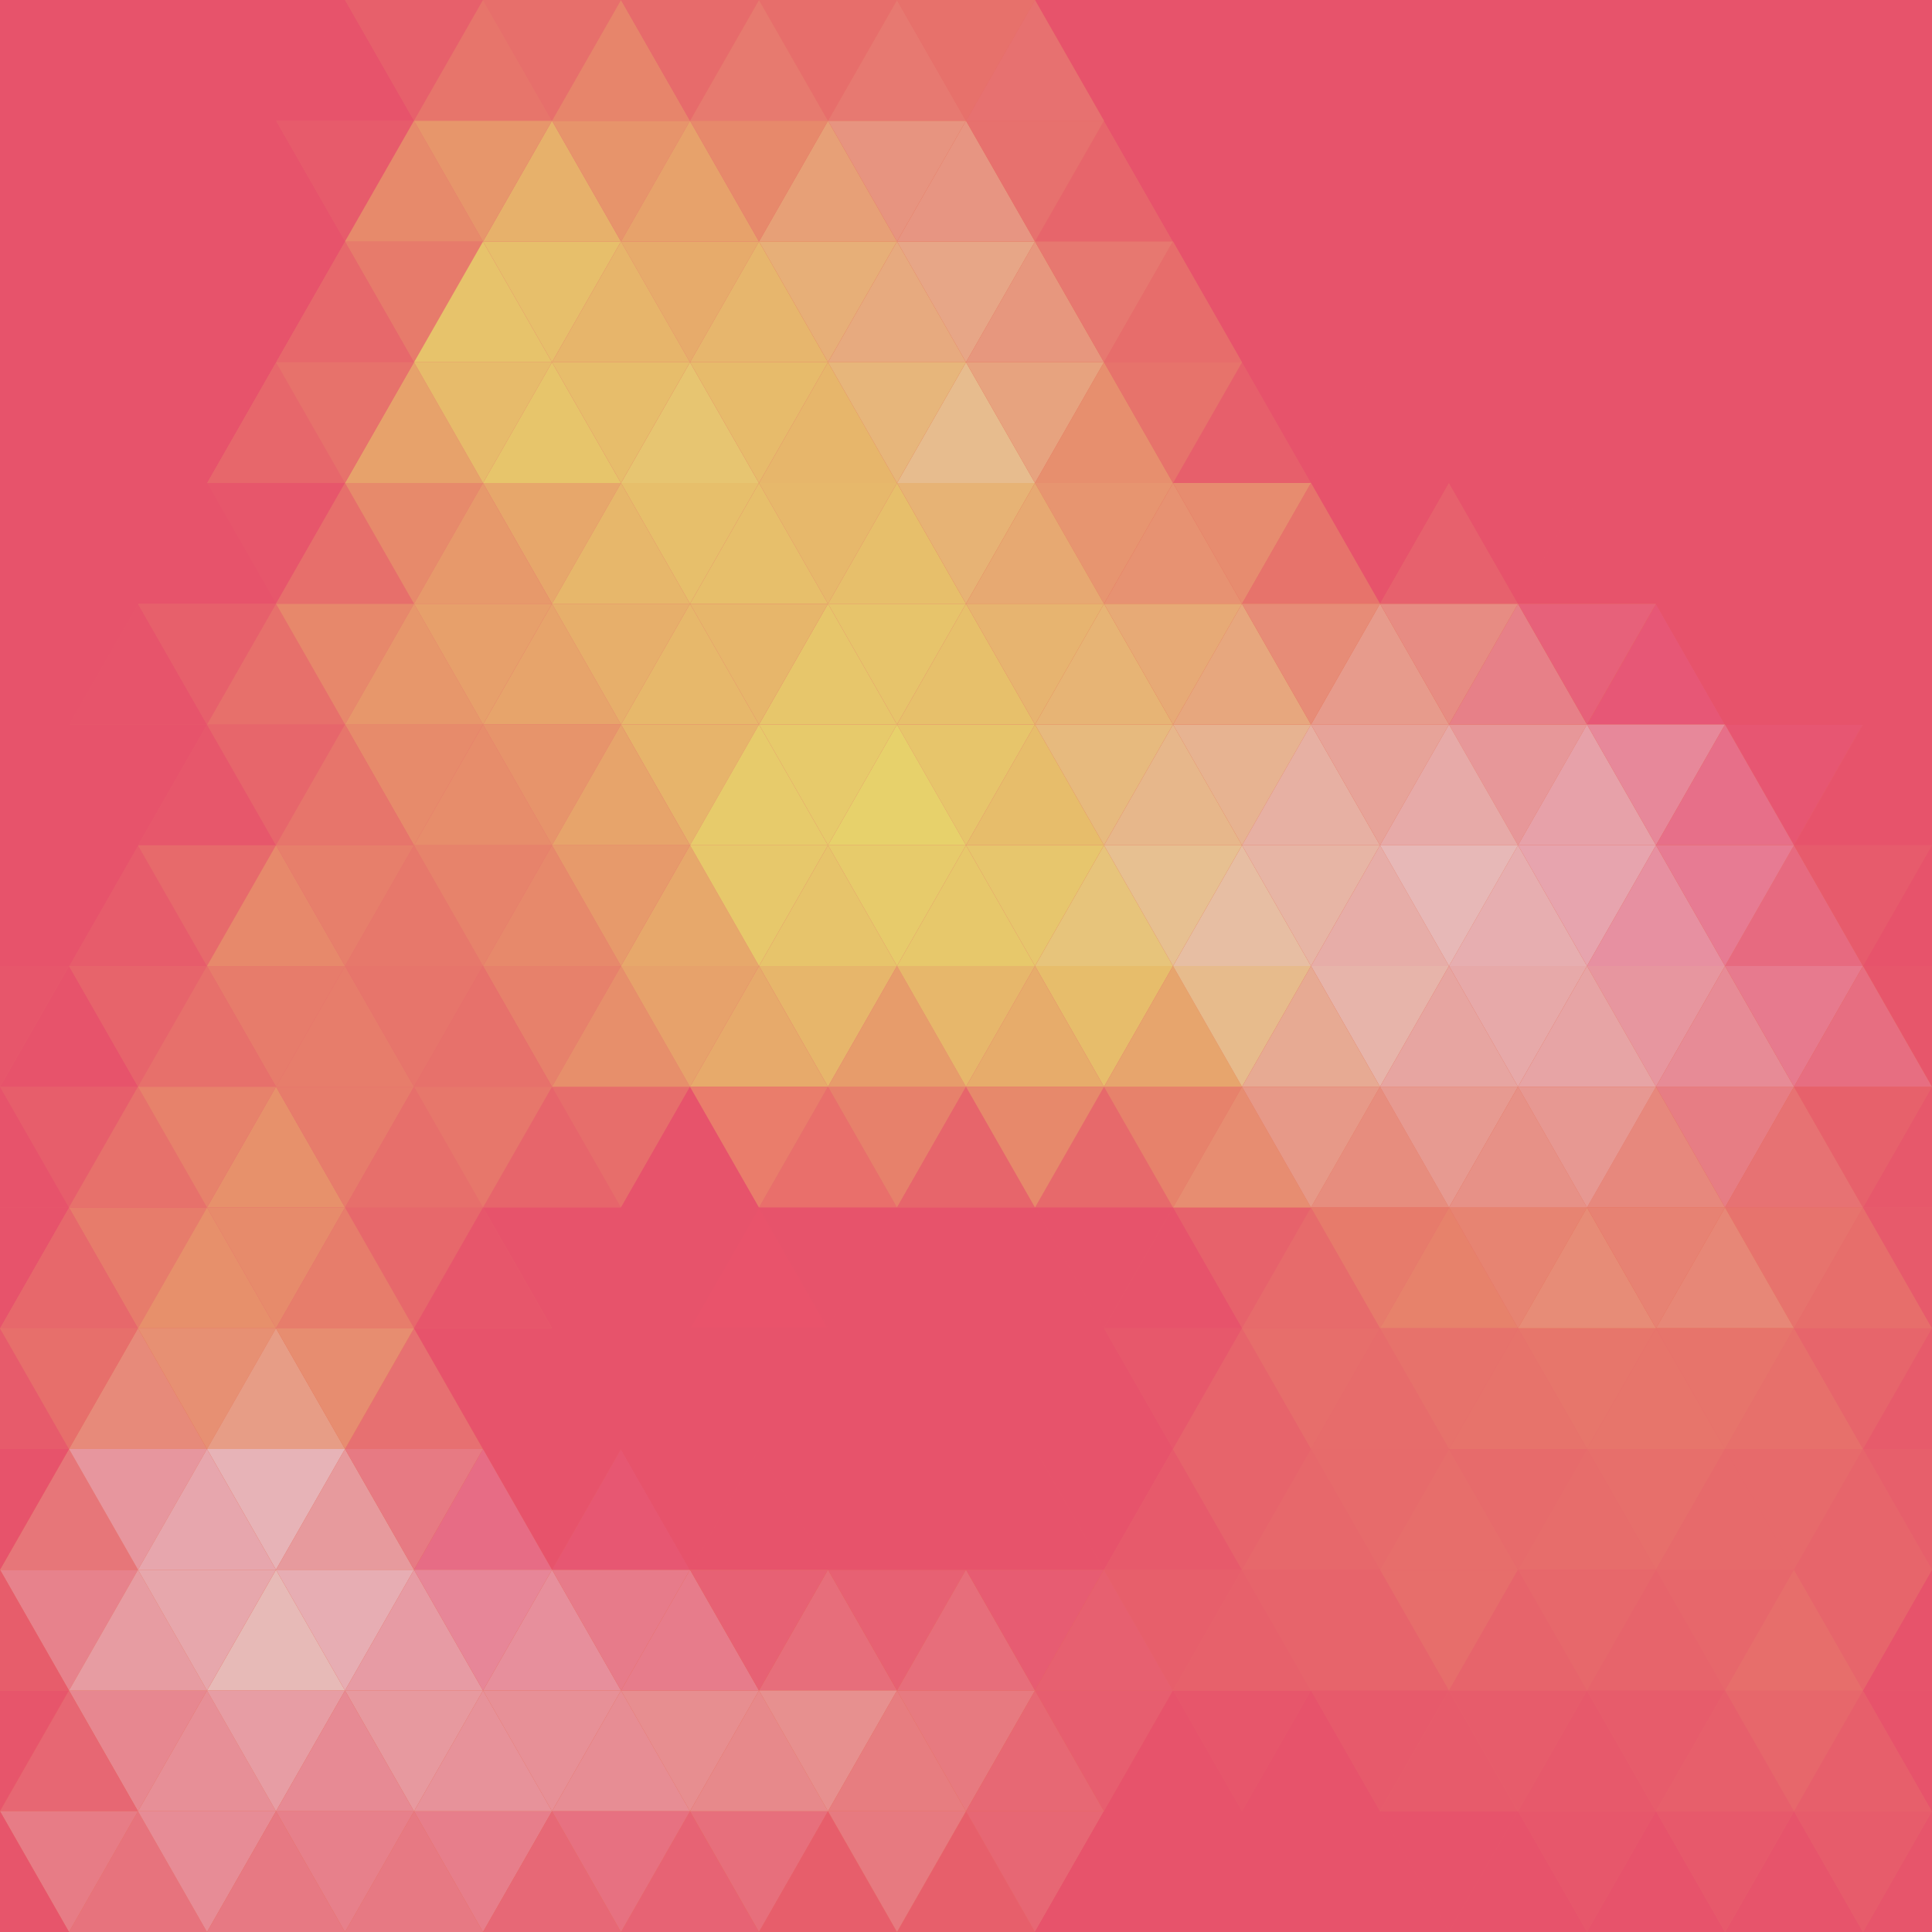
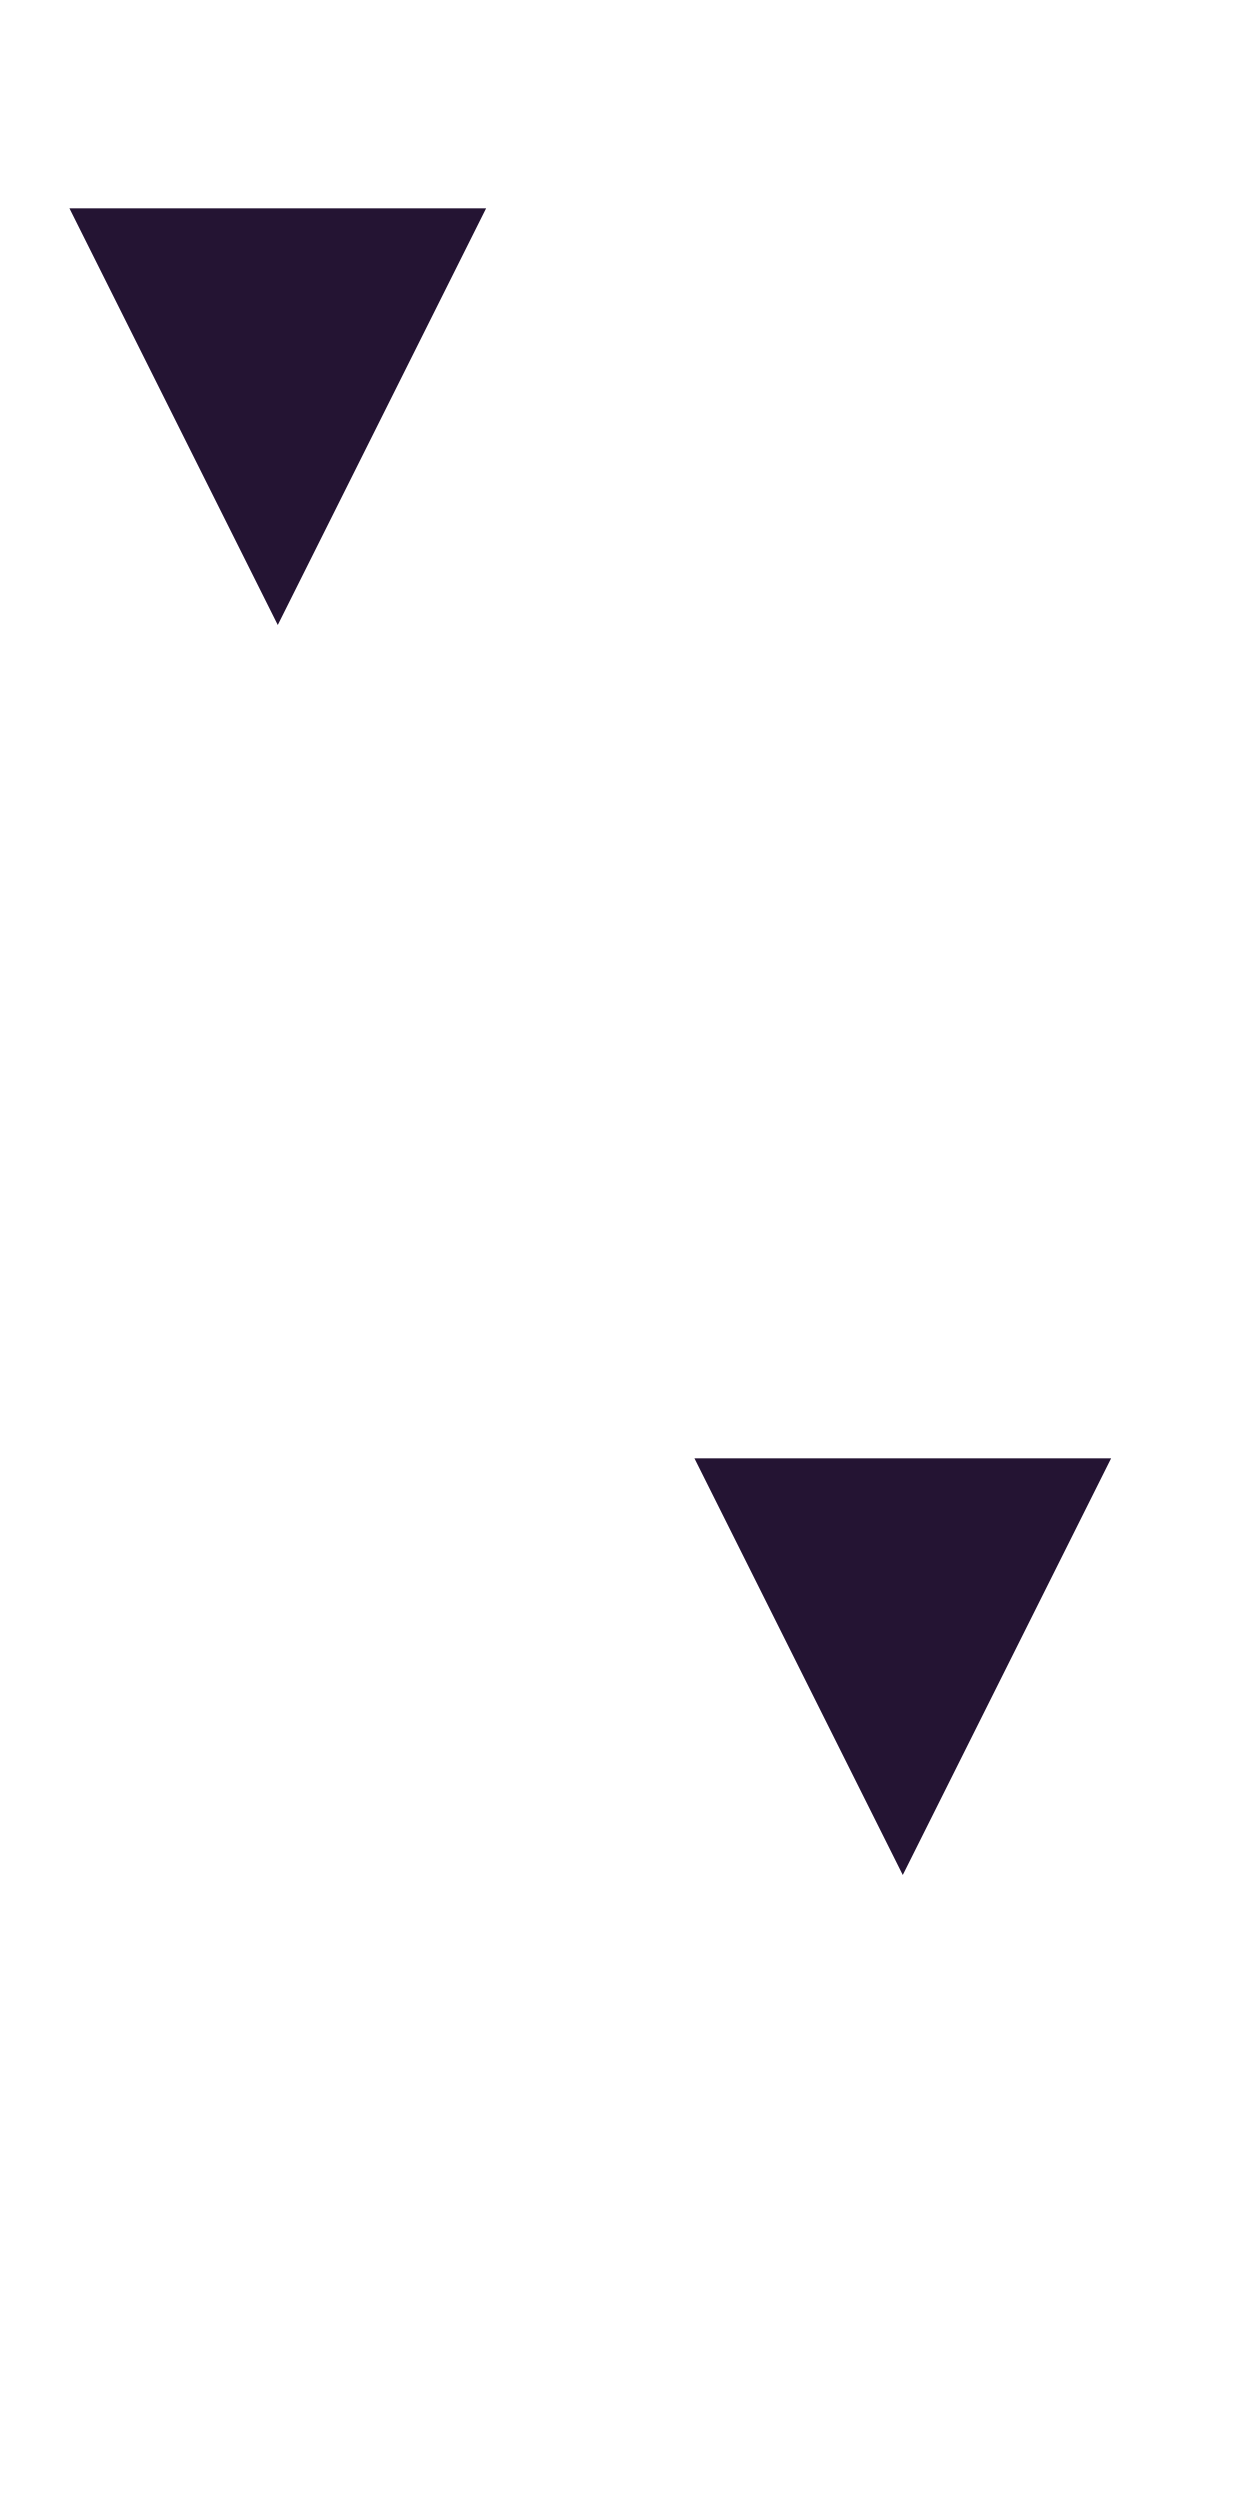
- <svg xmlns="http://www.w3.org/2000/svg" width="4200" height="4200" viewBox="0 0 4200 4200">
-   <style>
- .overlay rect {
-     mix-blend-mode: lighten;
- }
- </style>
-   <g>
-     <path fill="#C36549" d="M0 0h4200v4200H0z" />
-     <path fill="#E96F58" d="M1950 2625l-150-262.5-150 262.5h300z" />
-     <path fill="#BE4947" d="M1950 2625l150 262.5 150-262.5z" />
-     <path fill="#276759" d="M3750 3675l150 262.5 150-262.5h-300z" />
-     <path fill="#1D2D44" d="M4050 1050l-150-262.5-150 262.5z" />
-     <path fill="#26BEA3" d="M2850 2100l-150-262.5-150 262.5z" />
-     <path fill="#476250" d="M2550 2625l150 262.5 150-262.5h-300z" />
-     <path fill="#23736D" d="M3750 2625l150 262.5 150-262.5h-300z" />
-     <path fill="#1D5C4C" d="M3150 3675l150 262.5 150-262.5z" />
-     <path fill="#146A80" d="M4050 2100l-150-262.5-150 262.5z" />
-     <path fill="#145672" d="M3750 1575l150 262.5 150-262.5h-300z" />
-     <path fill="#3BB391" d="M2550 1575l150 262.5 150-262.5h-300z" />
-     <path fill="#2D705D" d="M4050 3150l-150-262.5-150 262.5z" />
-     <path fill="#974C3A" d="M300 1837.5L450 1575H150z" />
-     <path fill="#C1B861" d="M1800 1312.5l150-262.5h-300z" />
-     <path fill="#166B61" d="M2850 3150l150 262.5 150-262.5z" />
-     <path fill="#9DBD6B" d="M2250 2100l150 262.5 150-262.5h-300z" />
-     <path fill="#30735D" d="M3450 3150l-150-262.5-150 262.5z" />
-     <path fill="#6B3837" d="M450 1050L300 787.5 150 1050h300z" />
-     <path fill="#BDC85C" d="M2100 1837.5L1950 2100h300z" />
-     <path fill="#76515B" d="M2250 3150l150 262.5 150-262.5z" />
-     <path fill="#A95C3D" d="M450 2100l-150-262.5L150 2100h300z" />
-     <path fill="#7C7C5A" d="M300 2887.5L450 2625H150z" />
-     <path fill="#53323A" d="M300 787.5L450 525H150z" />
-     <path fill="#3B3244" d="M3150 525l-150-262.5L2850 525z" />
-     <path fill="#586566" d="M2550 525l-150-262.5L2250 525z" />
-     <path fill="#17243F" d="M3750 525l150 262.5L4050 525h-300z" />
-     <path d="M3750 525l-150-262.5L3450 525z" />
-     <path fill="#879570" d="M2400 1312.5l150-262.5h-300z" />
-     <path fill="#A2A077" d="M1950 525l-150-262.5L1650 525z" />
-     <path fill="#7E4840" d="M750 525L600 262.5 450 525z" />
-     <path fill="#C2C55C" d="M2100 1837.5l150-262.5h-300z" />
-     <path fill="#C5B14D" d="M1350 525l-150-262.5L1050 525z" />
-     <path fill="#09B4AA" d="M3000 2362.5l150-262.5h-300z" />
-     <path fill="#E53843" d="M1500 2887.5l150-262.5h-300z" />
-     <path fill="#9D8F9C" d="M1050 3675h300l-150-262.5z" />
-     <path fill="#358A7A" d="M450 3150l-150-262.5L150 3150h300z" />
-     <path fill="#DFA83F" d="M1650 2100l-150-262.5-150 262.5h300z" />
-     <path fill="#777071" d="M900 2887.5L750 3150h300z" />
-     <path fill="#E32545" d="M1500 2887.5L1350 3150h300z" />
-     <path fill="#099799" d="M3150 1575l150 262.5 150-262.5h-300z" />
-     <path fill="#D9B445" d="M1500 1837.5l150-262.5h-300z" />
-     <path fill="#D66E7B" d="M1650 3675h300l-150-262.5z" />
-     <path fill="#466070" d="M2250 3675h300l-150-262.5z" />
-     <path fill="#D97836" d="M900 1837.5L750 2100h300z" />
-     <path fill="#C1BC8E" d="M2250 1050l-150-262.5-150 262.5z" />
-     <path fill="#AF6850" d="M900 2887.5l150-262.5H750z" />
-     <path fill="#1C8D7E" d="M3150 2625l-150-262.5-150 262.5z" />
-     <path fill="#525F59" d="M2850 1050l-150-262.5-150 262.5z" />
-     <path fill="#D5A246" d="M900 787.5L750 1050h300z" />
-     <path fill="#D8C571" d="M1650 1050l-150-262.5-150 262.5z" />
-     <path fill="#23565E" d="M2550 3675l150 262.5 150-262.5z" />
-     <path fill="#1A6457" d="M2850 3675h300l-150-262.5z" />
-     <path fill="#C52945" d="M1950 3150h300l-150-262.5z" />
-     <path fill="#DC8B3A" d="M900 1837.5l150-262.5H750z" />
-     <path fill="#356453" d="M2550 3150h300l-150-262.5z" />
-     <path fill="#303A51" d="M3450 1050l-150-262.5-150 262.5z" />
-     <path fill="#248472" d="M3150 2625l150 262.5 150-262.5h-300z" />
-     <path fill="#CF7038" d="M750 1575l-150-262.5L450 1575h300z" />
-     <path fill="#169B8C" d="M3150 1575l-150-262.5-150 262.5z" />
-     <path fill="#D0C656" d="M1950 1575l-150-262.5-150 262.5z" />
-     <path fill="#99B475" d="M2550 1575l-150-262.5-150 262.5z" />
-     <path fill="#2A6F5F" d="M3450 3150l150 262.5 150-262.5h-300z" />
-     <path fill="#CE8E90" d="M1350 3675l150 262.5 150-262.5z" />
-     <path fill="#3A999F" d="M750 3675l150 262.5 150-262.5z" />
-     <path fill="#0FBAB7" d="M750 3675l-150-262.5L450 3675h300z" />
-     <path fill="#A67A80" d="M1950 3675l150 262.5 150-262.5z" />
-     <path fill="#125776" d="M3750 1575l-150-262.5-150 262.5z" />
-     <path fill="#1A3857" d="M3450 1050l150 262.5 150-262.5h-300z" />
-     <path fill="#0E1821" d="M3300 787.5L3450 525h-300z" />
-     <path fill="#0A969F" d="M3450 2100l150 262.5 150-262.5h-300z" />
-     <path fill="#1B887D" d="M3750 2625l-150-262.5-150 262.5z" />
-     <path fill="#02AEB0" d="M3450 2100l-150-262.5-150 262.5z" />
-     <path fill="#575258" d="M2700 787.5L2850 525h-300z" />
-     <path fill="#BAAB60" d="M1500 787.5L1650 525h-300z" />
-     <path fill="#B47B44" d="M900 787.5L1050 525H750z" />
-     <path fill="#A4A687" d="M2100 787.5L2250 525h-300z" />
-     <path fill="#C49154" d="M750 2625l-150-262.5L450 2625h300z" />
-     <path fill="#DDA446" d="M1350 1575l-150-262.5-150 262.5h300z" />
-     <path fill="#28585C" d="M4200 2625v-262.5L4050 2625z" />
-     <path fill="#2F374C" d="M2550 4200h300l-150-262.5z" />
-     <path fill="#505F68" d="M1950 4200h300l-150-262.5z" />
-     <path fill="#616F58" d="M1200 262.5L1350 0h-300z" />
-     <path fill="#2CB3B7" d="M450 3150l150 262.5L750 3150z" />
-     <path fill="#14203A" d="M4200 525V262.5L4050 525z" />
-     <path fill="#23515C" d="M3150 1050h-300l150 262.5z" />
-     <path fill="#23565E" d="M4050 2100l150 262.5V2100h-150z" />
-     <path fill="#3E3E40" d="M600 262.5L750 0H450z" />
-     <path fill="#546374" d="M1350 4200h300l-150-262.5z" />
-     <path fill="#D9654B" d="M1350 2625l-150-262.5-150 262.5h300z" />
-     <path fill="#182840" d="M4050 1050l150 262.5V1050h-150z" />
-     <path fill="#A7506B" d="M1050 3150l150 262.5 150-262.5z" />
-     <path fill="#264451" d="M3150 0h-300l150 262.5z" />
-     <path fill="#DA8139" d="M1050 2100l150 262.5 150-262.5z" />
-     <path fill="#1D4452" d="M3600 262.5L3750 0h-300z" />
-     <path fill="#20515D" d="M4200 3675v-262.5L4050 3675z" />
-     <path fill="#294B43" d="M3150 4200h300l-150-262.5z" />
-     <path fill="#2C544A" d="M3750 4200h300l-150-262.5z" />
-     <path fill="#2D5F55" d="M4050 3150l150 262.5V3150h-150z" />
-     <path fill="#4D6E67" d="M1800 262.5L1950 0h-300z" />
-     <path fill="#DFA745" d="M1200 1312.5l150-262.5h-300z" />
-     <path fill="#E62E4F" d="M1650 3150l150 262.5 150-262.5z" />
-     <path fill="#345053" d="M2400 262.5L2550 0h-300z" />
-     <path fill="#132038" d="M4200 262.5V0h-150z" />
-     <path fill="#226458" d="M3750 3675l-150-262.5-150 262.5z" />
-     <path fill="#E47C34" d="M450 2100l150 262.5L750 2100z" />
-     <path fill="#3A737D" d="M150 4200h300l-150-262.5z" />
-     <path fill="#AB563A" d="M450 1050l150 262.5L750 1050z" />
-     <path fill="#E2B645" d="M1650 2100l150 262.5 150-262.5z" />
-     <path fill="#946953" d="M2550 2625l-150-262.5-150 262.5z" />
-     <path fill="#0A8790" d="M300 3937.5L450 3675H150z" />
-     <path d="M4200 1575v-262.5L4050 1575z" />
-     <path fill="#347983" d="M750 4200h300l-150-262.5z" />
-     <path fill="#17192D" d="M4050 1050l150-262.5h-300z" />
-     <path fill="#205561" d="M150 3675H0v262.5z" />
-     <path fill="#196773" d="M300 3937.5L150 3675 0 3937.5z" />
-     <path fill="#377C86" d="M0 3937.5L150 4200l150-262.5z" />
-     <path fill="#2E8C96" d="M300 3937.5L450 4200l150-262.5z" />
-     <path fill="#347983" d="M450 4200h300l-150-262.5z" />
-     <path fill="#078F97" d="M300 3937.5h300L450 3675z" />
-     <path fill="#059DA4" d="M450 3675l150 262.5L750 3675z" />
-     <path fill="#178A94" d="M750 3675l-150 262.5h300L750 3675z" />
-     <path fill="#39808B" d="M600 3937.5L750 4200l150-262.5z" />
-     <path fill="#507E8B" d="M900 3937.5l150 262.5 150-262.5z" />
-     <path fill="#4A6876" d="M1050 4200h300l-150-262.5z" />
-     <path fill="#5E929A" d="M900 3937.5h300L1050 3675z" />
-     <path fill="#8B9097" d="M1050 3675l150 262.5 150-262.5z" />
-     <path fill="#B18D94" d="M1350 3675l-150 262.5h300L1350 3675z" />
-     <path fill="#6A7181" d="M1200 3937.5l150 262.5 150-262.5z" />
-     <path fill="#726F7C" d="M1500 3937.5l150 262.5 150-262.5z" />
-     <path fill="#545E6B" d="M1650 4200h300l-150-262.5z" />
-     <path fill="#B9898B" d="M1500 3937.5h300L1650 3675z" />
-     <path fill="#B9908F" d="M1650 3675l150 262.5 150-262.5z" />
-     <path fill="#9A7D80" d="M1950 3675l-150 262.5h300L1950 3675z" />
-     <path fill="#7F7A80" d="M1800 3937.5l150 262.5 150-262.5z" />
-     <path fill="#5D6774" d="M2100 3937.5l150 262.5 150-262.5z" />
-     <path fill="#303E4C" d="M2250 4200h300l-150-262.5z" />
-     <path fill="#6E6874" d="M2100 3937.5h300L2250 3675z" />
-     <path fill="#5A5E6F" d="M2250 3675l150 262.5 150-262.5z" />
-     <path fill="#3A4F62" d="M2550 3675l-150 262.5h300L2550 3675z" />
-     <path fill="#2A495A" d="M2400 3937.5l150 262.5 150-262.5z" />
-     <path fill="#204D4F" d="M2700 3937.5l150 262.5 150-262.5z" />
-     <path fill="#274245" d="M2850 4200h300l-150-262.5z" />
-     <path fill="#1D4E52" d="M2700 3937.5h300L2850 3675z" />
-     <path fill="#1A5A52" d="M2850 3675l150 262.5 150-262.5z" />
-     <path fill="#1C5B4F" d="M3150 3675l-150 262.5h300L3150 3675z" />
-     <path fill="#21524B" d="M3000 3937.5l150 262.5 150-262.5z" />
-     <path fill="#25574A" d="M3300 3937.5l150 262.5 150-262.5z" />
-     <path fill="#2A5043" d="M3450 4200h300l-150-262.5z" />
-     <path fill="#20594B" d="M3300 3937.5h300L3450 3675z" />
-     <path fill="#235C51" d="M3450 3675l150 262.5 150-262.5z" />
-     <path fill="#275F54" d="M3750 3675l-150 262.5h300L3750 3675z" />
-     <path fill="#27594C" d="M3600 3937.5l150 262.5 150-262.5z" />
-     <path fill="#2D5C52" d="M4050 4200l150-262.5h-300z" />
-     <path fill="#245561" d="M4200 4200v-262.5L4050 4200z" />
-     <path fill="#2B5F54" d="M3900 3937.5h300L4050 3675z" />
-     <path fill="#1F4F5B" d="M4050 3675l150 262.5V3675h-150z" />
-     <path fill="#0F828C" d="M300 3412.5H0L150 3675z" />
-     <path fill="#079CA2" d="M450 3675l-150-262.5L150 3675h300z" />
-     <path fill="#1B7679" d="M150 3150L0 3412.5h300z" />
-     <path fill="#07969E" d="M450 3150H150l150 262.5z" />
-     <path fill="#04A6AD" d="M450 3150l-150 262.5h300z" />
-     <path fill="#06A7AC" d="M300 3412.5L450 3675l150-262.5z" />
-     <path fill="#695E4E" d="M0 2362.5L150 2625l150-262.5z" />
-     <path fill="#877150" d="M450 2625l-150-262.5L150 2625h300z" />
-     <path fill="#635147" d="M150 2100L0 2362.5h300z" />
-     <path fill="#B7643C" d="M450 2100H150l150 262.5z" />
-     <path fill="#D07038" d="M450 2100l-150 262.5h300z" />
-     <path fill="#C78245" d="M300 2362.5L450 2625l150-262.5z" />
-     <path fill="#432D3A" d="M0 1312.5L150 1575l150-262.5z" />
-     <path fill="#AC5437" d="M450 1575l-150-262.5L150 1575h300z" />
-     <path fill="#553037" d="M150 1050L0 1312.5h300z" />
-     <path fill="#693736" d="M450 1050H150l150 262.5z" />
-     <path fill="#8F4837" d="M450 1050l-150 262.5h300z" />
-     <path fill="#BD6037" d="M300 1312.5L450 1575l150-262.5z" />
-     <path fill="#342537" d="M0 262.5L150 525l150-262.5z" />
-     <path fill="#482F3B" d="M450 525L300 262.5 150 525h300z" />
-     <path fill="#303E4C" d="M300 262.5L150 0 0 262.5z" />
-     <path fill="#352C3F" d="M450 0H150l150 262.5z" />
-     <path fill="#423140" d="M600 262.5L450 0 300 262.5z" />
-     <path fill="#613A40" d="M600 262.5H300L450 525z" />
-     <path fill="#09ADB3" d="M600 3412.5L750 3675l150-262.5z" />
-     <path fill="#459BA4" d="M750 3675h300l-150-262.5z" />
-     <path fill="#289A9D" d="M750 3150l-150 262.5h300z" />
-     <path fill="#5C7A83" d="M1050 3150H750l150 262.5z" />
-     <path fill="#826C85" d="M1050 3150l-150 262.5h300L1050 3150z" />
-     <path fill="#798698" d="M900 3412.5l150 262.5 150-262.5z" />
-     <path fill="#CE7C3F" d="M600 2362.5L750 2625l150-262.5z" />
-     <path fill="#C06F45" d="M1050 2625l-150-262.5L750 2625h300z" />
-     <path fill="#DB7D3D" d="M750 2100l-150 262.5h300z" />
-     <path fill="#D87535" d="M1050 2100H750l150 262.5z" />
-     <path fill="#D67138" d="M1050 2100l-150 262.5h300z" />
-     <path fill="#D37754" d="M900 2362.5l150 262.5 150-262.5z" />
-     <path fill="#D6883C" d="M600 1312.5L750 1575l150-262.5z" />
-     <path fill="#DD973F" d="M1050 1575l-150-262.5L750 1575h300z" />
-     <path fill="#C46F3C" d="M750 1050l-150 262.5h300z" />
-     <path fill="#D08A42" d="M1050 1050H750l150 262.5z" />
-     <path fill="#D59944" d="M1050 1050l-150 262.5h300z" />
-     <path fill="#DFA044" d="M900 1312.5l150 262.5 150-262.5z" />
-     <path fill="#835B42" d="M900 262.5H600L750 525z" />
-     <path fill="#AE8A44" d="M1050 525L900 262.5 750 525z" />
-     <path fill="#5A513F" d="M900 262.5L750 0 600 262.5z" />
-     <path fill="#536053" d="M1050 0H750l150 262.5z" />
-     <path fill="#747557" d="M1200 262.5L1050 0 900 262.5z" />
-     <path fill="#AD9646" d="M1200 262.5H900L1050 525z" />
-     <path fill="#D27B8A" d="M1200 3412.5l150 262.5 150-262.5z" />
-     <path fill="#E17C8B" d="M1350 3675h300l-150-262.5z" />
-     <path fill="#CE5772" d="M1200 3412.5h300L1350 3150z" />
-     <path fill="#E23A57" d="M1350 3150l150 262.5 150-262.5z" />
-     <path fill="#E7536B" d="M1650 3150l-150 262.5h300L1650 3150z" />
-     <path fill="#E46174" d="M1500 3412.5l150 262.5 150-262.5z" />
-     <path fill="#E06E55" d="M1200 2362.5l150 262.5 150-262.5z" />
-     <path fill="#E65041" d="M1650 2625l-150-262.5-150 262.5h300z" />
-     <path fill="#DF8F3D" d="M1350 2100l-150 262.5h300z" />
-     <path fill="#E2A241" d="M1650 2100h-300l150 262.5z" />
-     <path fill="#E6AA42" d="M1650 2100l-150 262.5h300z" />
-     <path fill="#EA7D57" d="M1500 2362.5l150 262.5 150-262.5z" />
-     <path fill="#D9AF48" d="M1200 1312.5l150 262.5 150-262.5z" />
-     <path fill="#D5B84A" d="M1650 1575l-150-262.5-150 262.5h300z" />
-     <path fill="#D5B74C" d="M1500 1312.5L1350 1050l-150 262.5z" />
-     <path fill="#D6BF61" d="M1650 1050h-300l150 262.5z" />
-     <path fill="#CFBF56" d="M1800 1312.5L1650 1050l-150 262.5z" />
-     <path fill="#CCB64E" d="M1800 1312.5h-300l150 262.5z" />
-     <path fill="#A39450" d="M1500 262.5h-300L1350 525z" />
-     <path fill="#ABA25D" d="M1650 525l-150-262.5L1350 525z" />
-     <path fill="#7F8562" d="M1500 262.5L1350 0l-150 262.5z" />
-     <path fill="#4E6B61" d="M1650 0h-300l150 262.5z" />
-     <path fill="#5F7A6F" d="M1800 262.5L1650 0l-150 262.5z" />
-     <path fill="#828967" d="M1800 262.5h-300L1650 525z" />
-     <path fill="#C26173" d="M1800 3412.5l150 262.5 150-262.5z" />
-     <path fill="#9B6E7B" d="M1950 3675h300l-150-262.5z" />
-     <path fill="#C74A62" d="M1800 3412.5h300L1950 3150z" />
-     <path fill="#C03D59" d="M1950 3150l150 262.5 150-262.5z" />
-     <path fill="#944F64" d="M2250 3150l-150 262.5h300L2250 3150z" />
-     <path fill="#8B5C72" d="M2100 3412.5l150 262.5 150-262.5z" />
-     <path fill="#E18159" d="M1800 2362.5l150 262.5 150-262.5z" />
-     <path fill="#C36549" d="M1950 2625h300l-150-262.5z" />
-     <path fill="#E09C46" d="M1950 2100l-150 262.5h300z" />
-     <path fill="#D6B749" d="M2250 2100h-300l150 262.5z" />
-     <path fill="#B7AC58" d="M2250 2100l-150 262.5h300L2250 2100z" />
-     <path fill="#B78964" d="M2250 2625l150-262.5h-300z" />
-     <path fill="#CCC45B" d="M2100 1312.5h-300l150 262.5z" />
-     <path fill="#BEC060" d="M2250 1575l-150-262.5-150 262.5z" />
-     <path fill="#C5BF6A" d="M2100 1312.5L1950 1050l-150 262.5z" />
-     <path fill="#B8B375" d="M2250 1050h-300l150 262.5z" />
-     <path fill="#A4A972" d="M2400 1312.5L2250 1050l-150 262.5z" />
-     <path fill="#ADB470" d="M2400 1312.5h-300l150 262.5z" />
-     <path fill="#879480" d="M2100 262.5h-300L1950 525z" />
-     <path fill="#879582" d="M2250 525l-150-262.5L1950 525z" />
-     <path fill="#5B7971" d="M2100 262.5L1950 0l-150 262.5z" />
-     <path fill="#4A7169" d="M2250 0h-300l150 262.5z" />
-     <path fill="#597170" d="M2400 262.5L2250 0l-150 262.5z" />
-     <path fill="#5E716E" d="M2400 262.5h-300L2250 525z" />
-     <path fill="#345F69" d="M2400 3412.5l150 262.5 150-262.5z" />
-     <path fill="#20615D" d="M2550 3675h300l-150-262.5z" />
-     <path fill="#545A60" d="M2400 3412.5h300L2550 3150z" />
-     <path fill="#2A6456" d="M2550 3150l150 262.5 150-262.5z" />
-     <path fill="#226856" d="M2700 3412.5h300L2850 3150z" />
-     <path fill="#1B6459" d="M2700 3412.5l150 262.5 150-262.5z" />
-     <path fill="#568261" d="M2550 2625l150-262.5h-300z" />
-     <path fill="#2D8D71" d="M2850 2625l-150-262.5-150 262.5z" />
-     <path fill="#7DA56D" d="M2400 2362.5h300L2550 2100z" />
-     <path fill="#50BB8C" d="M2700 2362.5l150-262.5h-300z" />
-     <path fill="#1FAA93" d="M2700 2362.5h300L2850 2100z" />
-     <path fill="#199988" d="M2850 2625l150-262.5h-300z" />
-     <path fill="#92AA76" d="M2700 1312.5h-300l150 262.5z" />
-     <path fill="#68A77E" d="M2850 1575l-150-262.5-150 262.5z" />
-     <path fill="#6B9272" d="M2700 1312.5L2550 1050l-150 262.5z" />
-     <path fill="#5C8C6F" d="M2850 1050h-300l150 262.5z" />
-     <path fill="#2E7368" d="M3000 1312.5L2850 1050l-150 262.5z" />
-     <path fill="#318C77" d="M2850 1575l150-262.5h-300z" />
-     <path fill="#3A4851" d="M2700 262.5h-300L2550 525z" />
-     <path fill="#39374A" d="M2850 525l-150-262.5L2550 525z" />
-     <path fill="#31454F" d="M2700 262.5L2550 0l-150 262.5z" />
-     <path fill="#2B4A53" d="M2850 0h-300l150 262.5z" />
-     <path fill="#29444F" d="M3000 262.5L2850 0l-150 262.5z" />
-     <path fill="#443B4E" d="M3000 262.5h-300L2850 525z" />
-     <path fill="#1E6E5B" d="M3000 3412.5l150 262.5 150-262.5z" />
-     <path fill="#1C6452" d="M3150 3675h300l-150-262.5z" />
-     <path fill="#226E57" d="M3000 3412.5h300L3150 3150z" />
-     <path fill="#236B58" d="M3300 3412.5l150-262.5h-300z" />
-     <path fill="#276D5C" d="M3450 3150l-150 262.5h300L3450 3150z" />
-     <path fill="#206858" d="M3450 3675l150-262.5h-300z" />
-     <path fill="#119A91" d="M3150 2625l150-262.5h-300z" />
-     <path fill="#179187" d="M3450 2625l-150-262.5-150 262.5z" />
-     <path fill="#09A5A1" d="M3000 2362.5h300L3150 2100z" />
-     <path fill="#05A9A9" d="M3300 2362.5l150-262.5h-300z" />
-     <path fill="#08A4A5" d="M3450 2100l-150 262.5h300L3450 2100z" />
-     <path fill="#109892" d="M3450 2625l150-262.5h-300z" />
-     <path fill="#128C83" d="M3150 1575l150-262.5h-300z" />
-     <path fill="#0D8088" d="M3450 1575l-150-262.5-150 262.5z" />
-     <path fill="#16616D" d="M3000 1312.5h300L3150 1050z" />
-     <path fill="#194D64" d="M3300 1312.5l150-262.5h-300z" />
-     <path fill="#174F6A" d="M3450 1050l-150 262.5h300L3450 1050z" />
-     <path fill="#12617A" d="M3450 1575l150-262.5h-300z" />
-     <path fill="#232E44" d="M3300 262.5h-300L3150 525z" />
-     <path fill="#22263F" d="M3450 525l-150-262.5L3150 525z" />
-     <path fill="#223D4C" d="M3300 262.5L3150 0l-150 262.5z" />
-     <path fill="#1D4653" d="M3450 0h-300l150 262.5z" />
-     <path fill="#1D4150" d="M3600 262.5L3450 0l-150 262.5z" />
-     <path fill="#142230" d="M3600 262.5h-300L3450 525z" />
-     <path fill="#27675A" d="M3750 3675l150-262.5h-300z" />
-     <path fill="#2D6E5F" d="M4050 3675l-150-262.5-150 262.5z" />
-     <path fill="#2A6A5A" d="M3600 3412.5h300L3750 3150z" />
-     <path fill="#2E6A58" d="M3900 3412.5l150-262.5h-300z" />
-     <path fill="#2E6556" d="M4050 3150l-150 262.5h300L4050 3150z" />
-     <path fill="#2B6557" d="M4050 3675l150-262.5h-300z" />
-     <path fill="#167D84" d="M3750 2625l150-262.5h-300z" />
-     <path fill="#1D7273" d="M4050 2625l-150-262.5-150 262.5z" />
-     <path fill="#0D8B96" d="M3600 2362.5h300L3750 2100z" />
-     <path fill="#107A8E" d="M3900 2362.5l150-262.5h-300z" />
-     <path fill="#156E81" d="M4050 2100l-150 262.5h300L4050 2100z" />
-     <path fill="#22616A" d="M4050 2625l150-262.5h-300z" />
-     <path fill="#174663" d="M3750 1575l150-262.5h-300z" />
-     <path fill="#17405B" d="M4050 1575l-150-262.5-150 262.5z" />
-     <path fill="#193754" d="M3600 1312.5h300L3750 1050z" />
-     <path fill="#1A2A44" d="M3900 1312.5l150-262.5h-300z" />
-     <path fill="#193551" d="M4050 1050l-150 262.5h300L4050 1050z" />
-     <path fill="#19364B" d="M4050 1575l150-262.5h-300z" />
-     <path fill="#1E213C" d="M3900 262.5h-300L3750 525z" />
-     <path fill="#142230" d="M4050 525l-150-262.5L3750 525z" />
-     <path fill="#16334B" d="M3900 262.5L3750 0l-150 262.5z" />
-     <path fill="#152F45" d="M4050 0h-300l150 262.5z" />
-     <path fill="#14273F" d="M4200 262.5L4050 0l-150 262.5z" />
-     <path fill="#203749" d="M4050 525l150-262.5h-300z" />
-     <path fill="#2D5B57" d="M0 2887.5V3150h150L0 2887.5z" />
-     <path fill="#2E4951" d="M150 2625H0v262.5z" />
-     <path fill="#456860" d="M300 2887.5L150 2625 0 2887.5z" />
-     <path fill="#2F6F6B" d="M0 2887.5L150 3150l150-262.5z" />
-     <path fill="#20525A" d="M0 1837.5V2100h150L0 1837.5z" />
-     <path fill="#1C4151" d="M150 1575H0v262.5z" />
-     <path fill="#603B3A" d="M300 1837.5L150 1575 0 1837.5z" />
-     <path fill="#554344" d="M0 1837.5L150 2100l150-262.5z" />
-     <path fill="#17243E" d="M0 787.5V1050h150L0 787.5z" />
-     <path fill="#2F1F33" d="M150 525H0v262.5z" />
-     <path fill="#332133" d="M300 787.5L150 525 0 787.5z" />
-     <path fill="#4D2D36" d="M0 787.5L150 1050l150-262.5z" />
-     <path fill="#589073" d="M300 2887.5L450 3150l150-262.5z" />
-     <path fill="#429D86" d="M750 3150l-150-262.5L450 3150z" />
-     <path fill="#7C9065" d="M450 2625l-150 262.5h300z" />
-     <path fill="#A08B5A" d="M750 2625H450l150 262.5z" />
-     <path fill="#947D5F" d="M750 2625l-150 262.5h300z" />
-     <path fill="#748D70" d="M600 2887.5L750 3150l150-262.5z" />
-     <path fill="#D36A36" d="M300 1837.5L450 2100l150-262.5z" />
-     <path fill="#E5894E" d="M750 2100l-150-262.5L450 2100z" />
-     <path fill="#B35738" d="M450 1575l-150 262.5h300z" />
-     <path fill="#CF6636" d="M750 1575H450l150 262.5z" />
-     <path fill="#DA7535" d="M750 1575l-150 262.5h300z" />
-     <path fill="#DE7F35" d="M600 1837.5L750 2100l150-262.5z" />
-     <path fill="#824239" d="M300 787.5L450 1050l150-262.5z" />
-     <path fill="#B86740" d="M750 1050L600 787.5 450 1050z" />
-     <path fill="#743E3B" d="M450 525L300 787.5h300z" />
-     <path fill="#874840" d="M750 525H450l150 262.5z" />
-     <path fill="#B36844" d="M900 787.5L750 525 600 787.5z" />
-     <path fill="#BA7242" d="M600 787.5L750 1050l150-262.5z" />
-     <path fill="#AB525C" d="M900 2887.5l150 262.5 150-262.5z" />
-     <path fill="#B8415B" d="M1350 3150l-150-262.5-150 262.5z" />
-     <path fill="#B55651" d="M1050 2625l-150 262.5h300z" />
-     <path fill="#C95349" d="M1350 2625h-300l150 262.5z" />
-     <path fill="#DB3846" d="M1350 2625l-150 262.5h300z" />
-     <path fill="#D1354F" d="M1200 2887.5l150 262.5 150-262.5z" />
-     <path fill="#DB833A" d="M900 1837.5l150 262.5 150-262.5z" />
-     <path fill="#E5894E" d="M1350 2100l-150-262.5-150 262.5z" />
-     <path fill="#DD8D3D" d="M1050 1575l-150 262.5h300z" />
-     <path fill="#DD9442" d="M1350 1575h-300l150 262.5z" />
-     <path fill="#DCA442" d="M1350 1575l-150 262.5h300z" />
-     <path fill="#DD9A40" d="M1200 1837.5l150 262.5 150-262.5z" />
-     <path fill="#DDBB49" d="M1200 787.5H900l150 262.5z" />
-     <path fill="#DDC55E" d="M1050 1050h300l-150-262.5-150 262.5z" />
-     <path fill="#DDC357" d="M1200 787.5L1050 525 900 787.5z" />
-     <path fill="#D6BF5B" d="M1350 525h-300l150 262.5z" />
-     <path fill="#C6B560" d="M1500 787.5L1350 525l-150 262.5z" />
-     <path fill="#D1BD56" d="M1500 787.5h-300l150 262.5z" />
-     <path fill="#D80B2C" d="M1650 3150l150-262.5h-300z" />
-     <path fill="#DA2451" d="M1650 3150h300l-150-262.5z" />
-     <path fill="#E92D41" d="M1500 2887.5h300L1650 2625z" />
-     <path fill="#E7535D" d="M1650 2625l150 262.5 150-262.5z" />
-     <path fill="#DC4655" d="M1950 2625l-150 262.5h300L1950 2625z" />
-     <path fill="#D72143" d="M1800 2887.5l150 262.5 150-262.5z" />
-     <path fill="#DEC845" d="M1500 1837.5l150 262.5 150-262.5z" />
-     <path fill="#D6C44F" d="M1950 2100l-150-262.5-150 262.5z" />
-     <path fill="#E0CB51" d="M1650 1575l-150 262.5h300z" />
-     <path fill="#D5CA4E" d="M1950 1575h-300l150 262.5z" />
-     <path fill="#D9D16A" d="M2100 1837.5L1950 1575l-150 262.5z" />
-     <path fill="#D0CB53" d="M1800 1837.5l150 262.5 150-262.5z" />
-     <path fill="#C7BB63" d="M1800 787.5h-300l150 262.5z" />
-     <path fill="#BFB664" d="M1650 1050h300l-150-262.5-150 262.5z" />
-     <path fill="#BFB66D" d="M1800 787.5L1650 525l-150 262.5z" />
-     <path fill="#B2AF78" d="M1950 525h-300l150 262.5z" />
-     <path fill="#ADAA7F" d="M2100 787.5L1950 525l-150 262.5z" />
-     <path fill="#BAB67B" d="M2100 787.5h-300l150 262.5z" />
-     <path fill="#A93749" d="M2100 2887.5l150 262.5 150-262.5z" />
-     <path fill="#734D4D" d="M2250 3150h300l-150-262.5z" />
-     <path fill="#9F4247" d="M2100 2887.5h300L2250 2625z" />
-     <path fill="#94524B" d="M2250 2625l150 262.5 150-262.5z" />
-     <path fill="#6B514A" d="M2550 2625l-150 262.5h300L2550 2625z" />
-     <path fill="#52584F" d="M2400 2887.5l150 262.5 150-262.5z" />
-     <path fill="#A2C66D" d="M2250 2100l150-262.5h-300z" />
-     <path fill="#87C47B" d="M2250 2100h300l-150-262.5-150 262.5z" />
-     <path fill="#A0BD66" d="M2400 1837.5L2250 1575l-150 262.5z" />
-     <path fill="#88BA7E" d="M2550 1575h-300l150 262.5z" />
-     <path fill="#5CB78B" d="M2550 1575l-150 262.5h300L2550 1575z" />
-     <path fill="#54C091" d="M2550 2100l150-262.5h-300z" />
-     <path fill="#A6A37F" d="M2400 787.5h-300l150 262.5z" />
-     <path fill="#8B8F6E" d="M2250 1050h300l-150-262.5-150 262.5z" />
-     <path fill="#94977E" d="M2400 787.5L2250 525l-150 262.5z" />
-     <path fill="#717870" d="M2550 525h-300l150 262.5z" />
-     <path fill="#6C6D67" d="M2700 787.5L2550 525l-150 262.5z" />
-     <path fill="#707364" d="M2700 787.5h-300l150 262.5z" />
-     <path fill="#306E53" d="M2850 3150l150-262.5h-300z" />
-     <path fill="#2B6C54" d="M3150 3150l-150-262.5-150 262.5z" />
-     <path fill="#376B51" d="M2700 2887.5h300L2850 2625z" />
-     <path fill="#2A7B63" d="M3000 2887.5l150-262.5h-300z" />
-     <path fill="#30826B" d="M3150 2625l-150 262.5h300L3150 2625z" />
-     <path fill="#2F7259" d="M3150 3150l150-262.5h-300z" />
-     <path fill="#0EB5A5" d="M2850 2100l150-262.5h-300z" />
-     <path fill="#04ADA8" d="M3150 2100l-150-262.5-150 262.5z" />
-     <path fill="#15B0A3" d="M2700 1837.5h300L2850 1575z" />
-     <path fill="#0BA399" d="M3000 1837.5l150-262.5h-300z" />
-     <path fill="#04AAA8" d="M3150 1575l-150 262.5h300L3150 1575z" />
-     <path fill="#03B8B7" d="M3150 2100l150-262.5h-300z" />
-     <path fill="#445154" d="M3000 787.5h-300l150 262.5z" />
-     <path fill="#3B4D52" d="M3150 1050l-150-262.5-150 262.5z" />
-     <path fill="#443B4E" d="M3000 787.5L2850 525l-150 262.5z" />
-     <path fill="#34273E" d="M3150 525h-300l150 262.5z" />
-     <path fill="#323249" d="M3300 787.5L3150 525l-150 262.5z" />
-     <path fill="#282641" d="M3300 787.5h-300l150 262.5z" />
-     <path fill="#307660" d="M3450 3150l150-262.5h-300z" />
-     <path fill="#2F7560" d="M3750 3150l-150-262.5-150 262.5z" />
-     <path fill="#2D8C77" d="M3300 2887.5h300L3450 2625z" />
-     <path fill="#228273" d="M3600 2887.5l150-262.5h-300z" />
-     <path fill="#278777" d="M3750 2625l-150 262.5h300L3750 2625z" />
-     <path fill="#2D7460" d="M3750 3150l150-262.5h-300z" />
-     <path fill="#03A4AE" d="M3450 2100l150-262.5h-300z" />
-     <path fill="#0890A1" d="M3750 2100l-150-262.5-150 262.5z" />
-     <path fill="#04A1A9" d="M3300 1837.5h300L3450 1575z" />
-     <path fill="#09889A" d="M3600 1837.5l150-262.5h-300z" />
-     <path fill="#0F6F89" d="M3750 1575l-150 262.5h300L3750 1575z" />
-     <path fill="#0C7B93" d="M3750 2100l150-262.5h-300z" />
-     <path fill="#22233F" d="M3450 1050l150-262.5h-300z" />
-     <path fill="#24415B" d="M3750 1050l-150-262.5-150 262.5z" />
-     <path fill="#151942" d="M3600 787.5L3450 525l-150 262.5z" />
-     <path fill="#1E213C" d="M3750 525h-300l150 262.5z" />
-     <path fill="#303249" d="M3750 525l-150 262.5h300L3750 525z" />
-     <path fill="#22233F" d="M3750 1050l150-262.5h-300z" />
-     <path fill="#2C655B" d="M4050 3150l150-262.5h-300z" />
-     <path fill="#2D5B57" d="M4050 3150h150v-262.5L4050 3150z" />
-     <path fill="#2D6E69" d="M3900 2887.5h300L4050 2625z" />
-     <path fill="#2A5A5B" d="M4050 2625l150 262.5V2625h-150z" />
-     <path fill="#1B5B6C" d="M4050 2100l150-262.5h-300z" />
-     <path fill="#20525A" d="M4050 2100h150v-262.5L4050 2100z" />
-     <path fill="#1A5364" d="M3900 1837.5h300L4050 1575z" />
-     <path fill="#1C4151" d="M4050 1575l150 262.5V1575h-150z" />
-     <path fill="#17243E" d="M4050 1050h150V787.5L4050 1050z" />
-     <path fill="#16223D" d="M3900 787.5h300L4050 525z" />
-     <path fill="#2F1F33" d="M4050 525l150 262.5V525h-150z" />
-     <path fill="#1B5D69" d="M0 3675h150L0 3412.5z" />
-     <path fill="#23525B" d="M0 3412.5L150 3150H0z" />
-     <path fill="#415351" d="M0 2625h150L0 2362.5z" />
-     <path fill="#23565E" d="M0 2362.5L150 2100H0z" />
-     <path fill="#1B3A4C" d="M0 1575h150L0 1312.5z" />
-     <path fill="#182840" d="M0 1312.5L150 1050H0z" />
-     <path fill="#14203A" d="M0 525h150L0 262.5z" />
-     <path fill="#1C4951" d="M0 262.5L150 0H0z" />
-     <path fill="#245561" d="M0 4200h150L0 3937.5z" />
-   </g>
-   <g class="overlay">
-     <rect fill="#E7536B" width="4200" height="4200" />
+ <svg xmlns="http://www.w3.org/2000/svg" width="36" height="72" viewBox="0 0 36 72">
+   <g fill-rule="evenodd">
+     <g fill="#241433">
+       <path d="M2 6h12L8 18 2 6zm18 36h12l-6 12-6-12z" />
+     </g>
  </g>
</svg>
